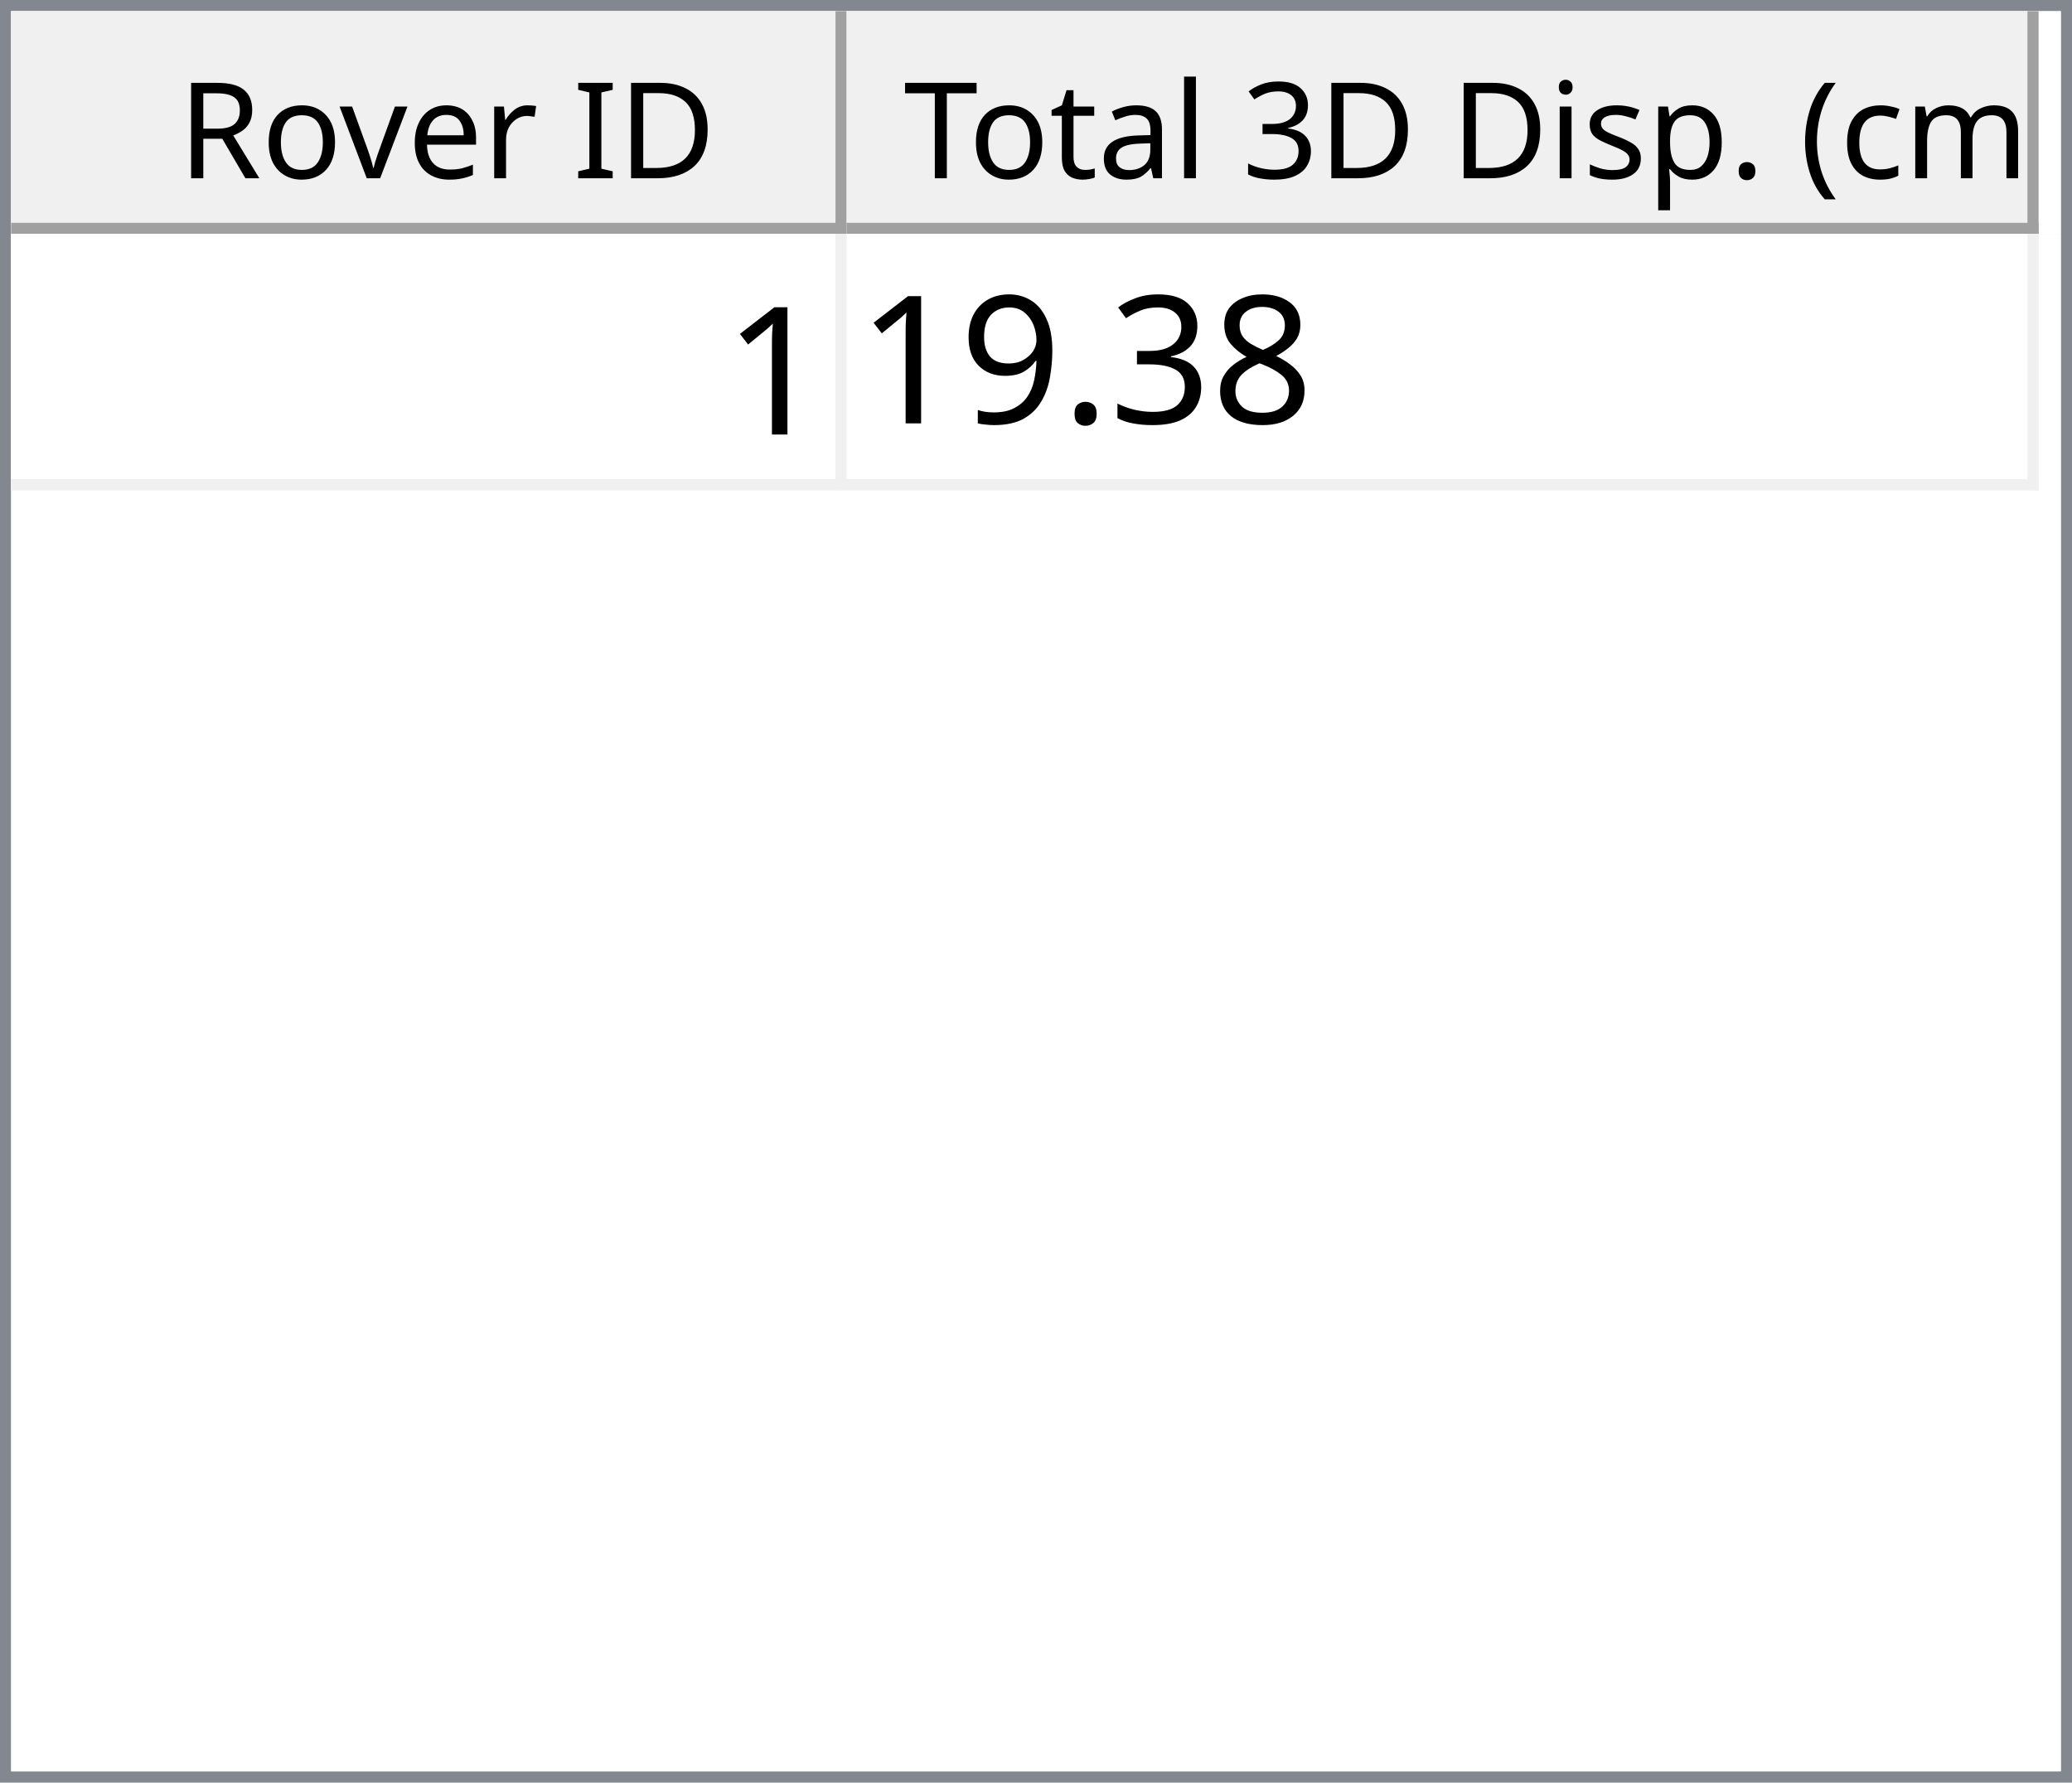
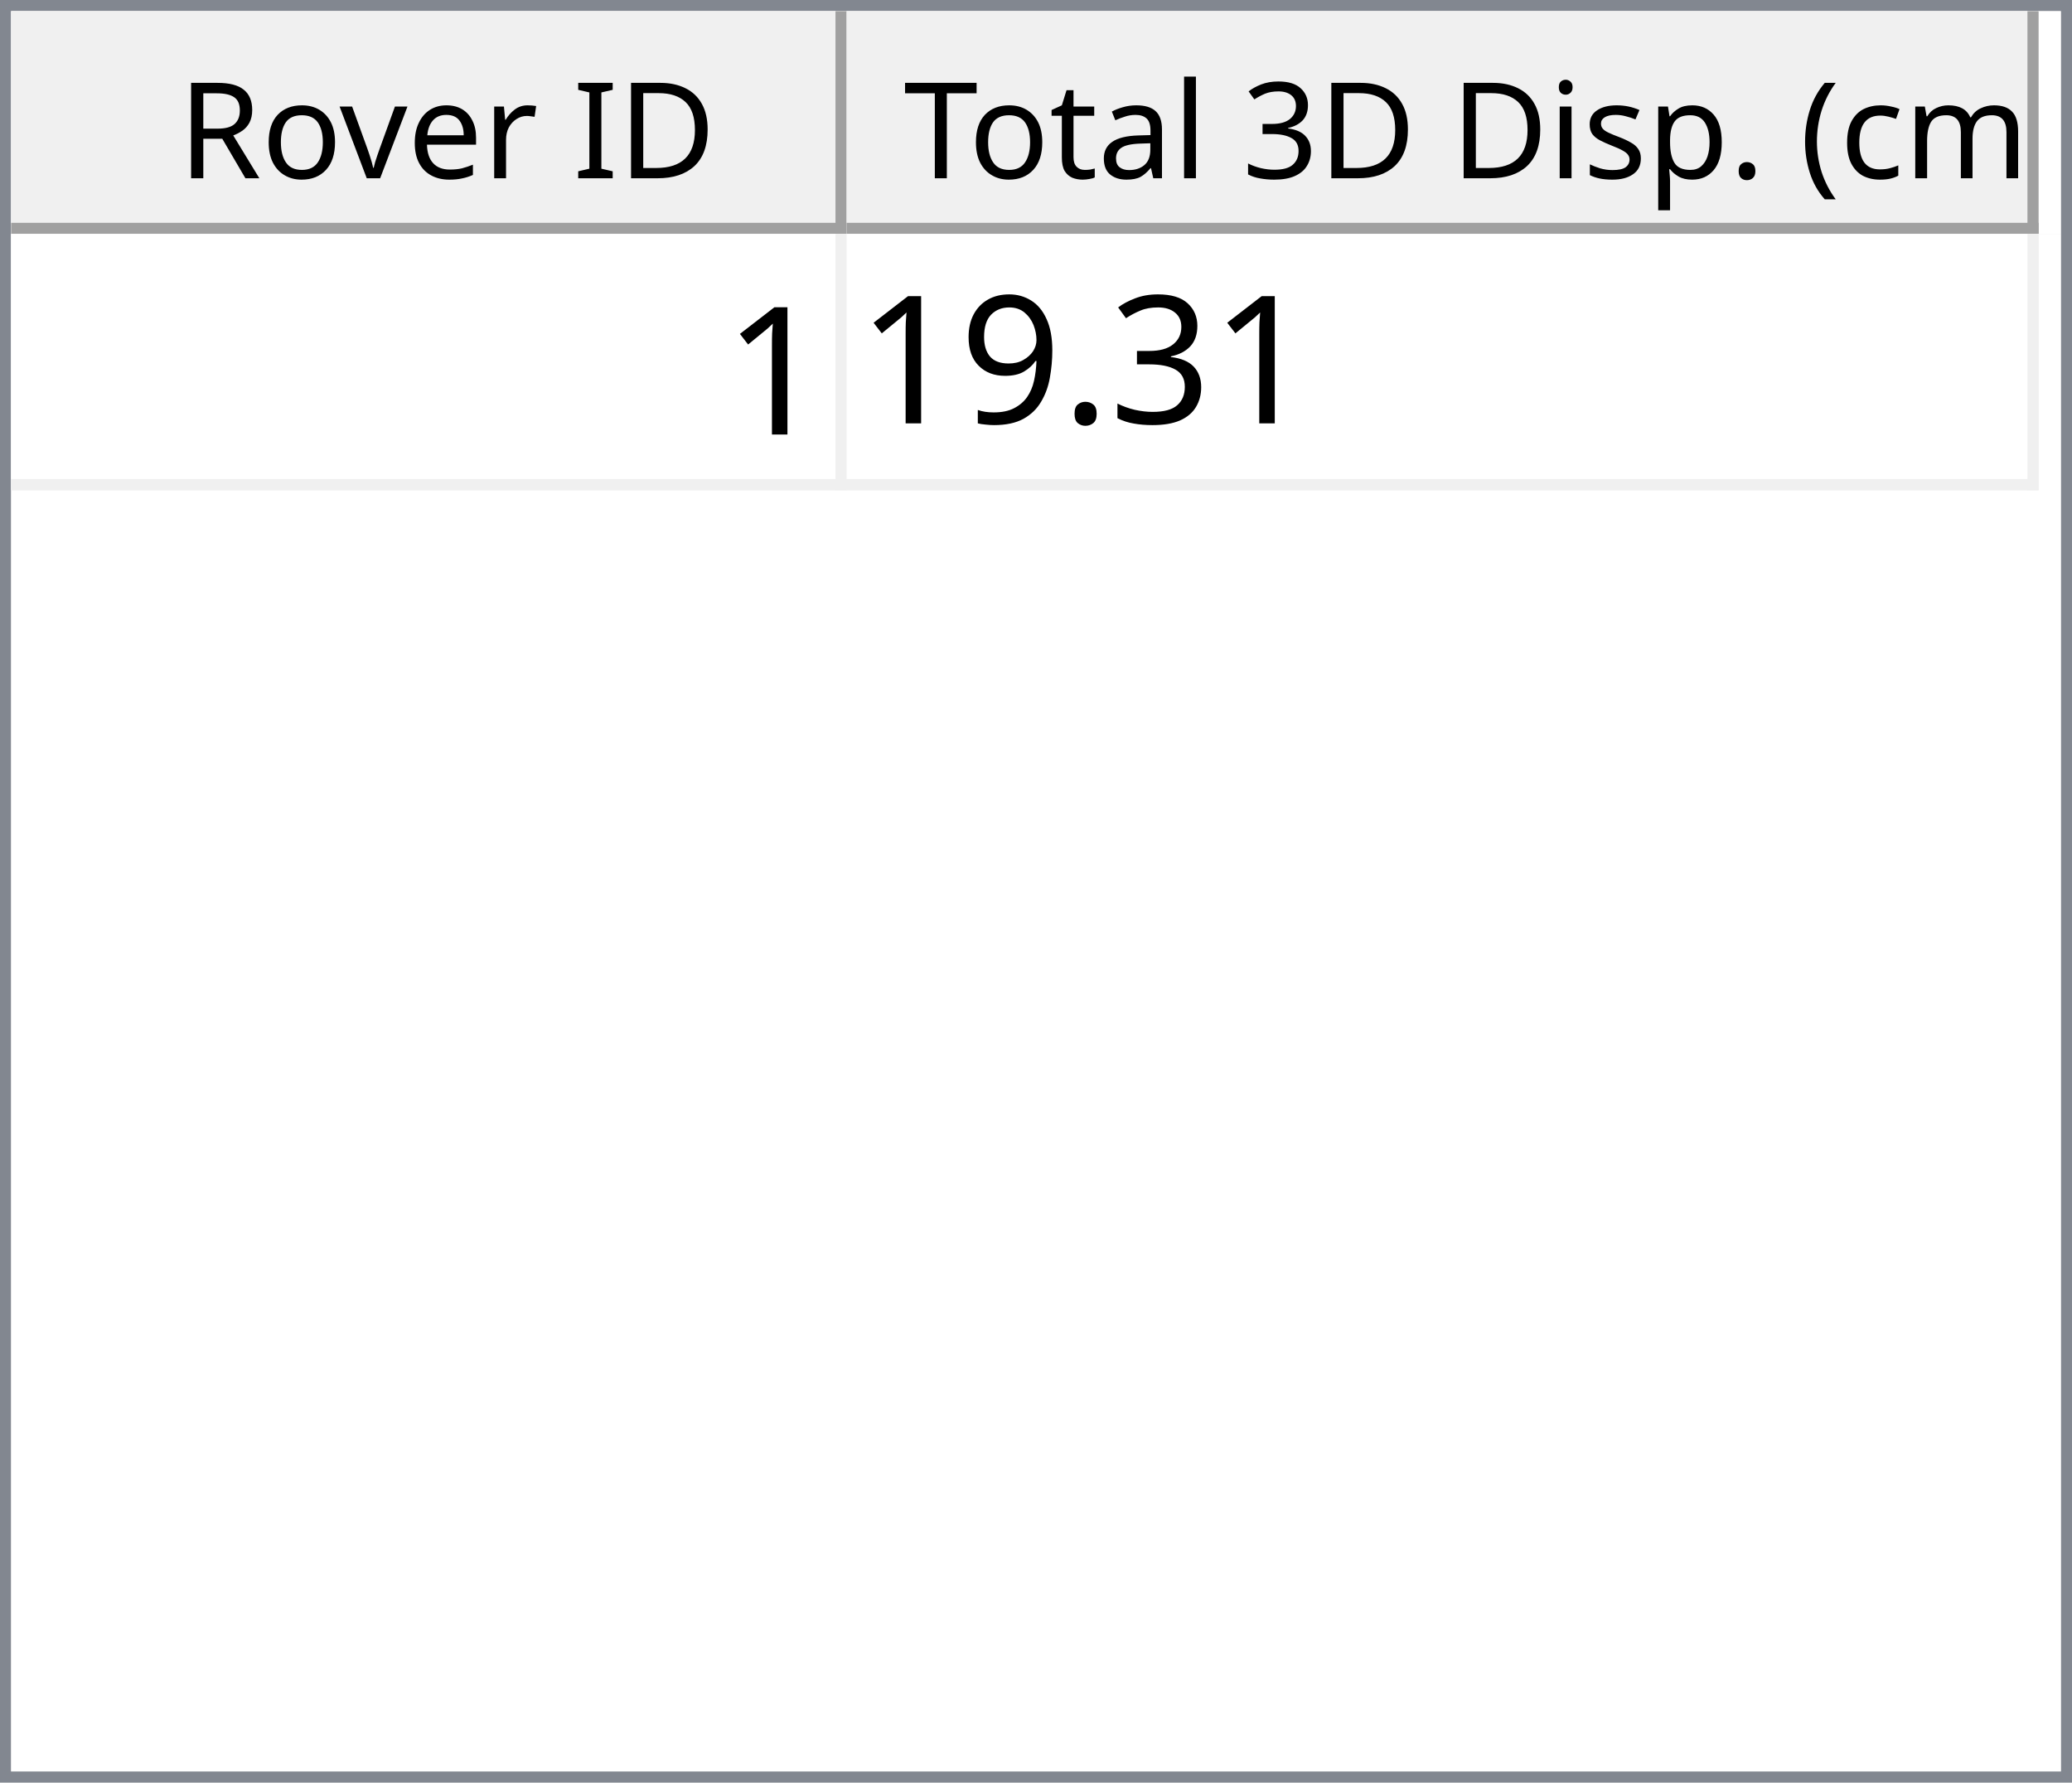
<svg xmlns="http://www.w3.org/2000/svg" style="fill-opacity:1; color-rendering:auto; color-interpolation:auto; text-rendering:auto; stroke:black; stroke-linecap:square; stroke-miterlimit:10; shape-rendering:auto; stroke-opacity:1; fill:black; stroke-dasharray:none; font-weight:normal; stroke-width:1; font-family:'Dialog'; font-style:normal; stroke-linejoin:miter; font-size:12px; stroke-dashoffset:0; image-rendering:auto;" width="186" height="160">
  <defs id="genericDefs" />
  <g>
    <defs id="defs1">
      <clipPath clipPathUnits="userSpaceOnUse" id="clipPath1">
        <path d="M0 0 L186 0 L186 160 L0 160 L0 0 Z" />
      </clipPath>
      <clipPath clipPathUnits="userSpaceOnUse" id="clipPath2">
        <path d="M0 0 L0 160 L186 160 L186 0 Z" />
      </clipPath>
      <clipPath clipPathUnits="userSpaceOnUse" id="clipPath3">
        <path d="M0 0 L0 20 L184 20 L184 0 Z" />
      </clipPath>
      <clipPath clipPathUnits="userSpaceOnUse" id="clipPath4">
        <path d="M0 0 L0 20 L75 20 L75 0 Z" />
      </clipPath>
      <clipPath clipPathUnits="userSpaceOnUse" id="clipPath5">
        <path d="M1 1 L1 19 L74 19 L74 1 Z" />
      </clipPath>
      <clipPath clipPathUnits="userSpaceOnUse" id="clipPath6">
        <path d="M0 0 L0 18 L73 18 L73 0 Z" />
      </clipPath>
      <clipPath clipPathUnits="userSpaceOnUse" id="clipPath7">
        <path d="M-0.5 -0.5 L-0.5 19.5 L74.5 19.5 L74.5 -0.5 Z" />
      </clipPath>
      <clipPath clipPathUnits="userSpaceOnUse" id="clipPath8">
        <path d="M0 0 L0 20 L107 20 L107 0 Z" />
      </clipPath>
      <clipPath clipPathUnits="userSpaceOnUse" id="clipPath9">
        <path d="M1 1 L1 19 L106 19 L106 1 Z" />
      </clipPath>
      <clipPath clipPathUnits="userSpaceOnUse" id="clipPath10">
        <path d="M0 0 L0 18 L105 18 L105 0 Z" />
      </clipPath>
      <clipPath clipPathUnits="userSpaceOnUse" id="clipPath11">
        <path d="M-0.5 -0.5 L-0.5 19.5 L106.5 19.5 L106.5 -0.5 Z" />
      </clipPath>
      <clipPath clipPathUnits="userSpaceOnUse" id="clipPath12">
        <path d="M0 0 L0 138 L184 138 L184 0 Z" />
      </clipPath>
      <clipPath clipPathUnits="userSpaceOnUse" id="clipPath13">
        <path d="M0 0 L0 23 L182 23 L182 0 Z" />
      </clipPath>
      <clipPath clipPathUnits="userSpaceOnUse" id="clipPath14">
        <path d="M-0.5 -0.5 L-0.5 22.5 L181.5 22.5 L181.5 -0.5 Z" />
      </clipPath>
      <clipPath clipPathUnits="userSpaceOnUse" id="clipPath15">
        <path d="M0 0 L0 22 L74 22 L74 0 Z" />
      </clipPath>
      <clipPath clipPathUnits="userSpaceOnUse" id="clipPath16">
        <path d="M0 0 L0 22 L106 22 L106 0 Z" />
      </clipPath>
      <font horiz-adv-x="64.551" id="font1">
        <font-face ascent="107.91" descent="25.098" units-per-em="100" style="font-style:normal; font-family:Segoe UI; font-weight:normal;" />
        <missing-glyph horiz-adv-x="64.551" d="M8.109 0 L8.109 68.266 L56.453 68.266 L56.453 0 L8.109 0 ZM15.328 7.234 L49.219 7.234 L49.219 61.031 L15.328 61.031 L15.328 7.234 Z" />
        <glyph unicode="D" horiz-adv-x="70.117" d="M9.188 0 L9.188 70.016 L28.516 70.016 Q65.531 70.016 65.531 35.891 Q65.531 19.672 55.25 9.836 Q44.969 0 27.734 0 L9.188 0 ZM17.391 62.594 L17.391 7.422 L27.828 7.422 Q41.609 7.422 49.273 14.797 Q56.938 22.172 56.938 35.688 Q56.938 62.594 28.328 62.594 L17.391 62.594 Z" />
        <glyph unicode="I" horiz-adv-x="26.611" d="M17.391 0 L9.188 0 L9.188 70.016 L17.391 70.016 L17.391 0 Z" />
        <glyph unicode=" " horiz-adv-x="27.393" d="" />
        <glyph unicode="r" horiz-adv-x="34.766" d="M34.188 41.891 Q32.078 43.5 28.125 43.5 Q23 43.5 19.555 38.672 Q16.109 33.844 16.109 25.484 L16.109 0 L8.109 0 L8.109 50 L16.109 50 L16.109 39.703 L16.312 39.703 Q18.016 44.969 21.531 47.922 Q25.047 50.875 29.391 50.875 Q32.516 50.875 34.188 50.203 L34.188 41.891 Z" />
        <glyph unicode="e" horiz-adv-x="52.295" d="M48.297 23 L12.984 23 Q13.188 14.656 17.484 10.109 Q21.781 5.562 29.297 5.562 Q37.75 5.562 44.828 11.141 L44.828 3.609 Q38.234 -1.172 27.391 -1.172 Q16.797 -1.172 10.742 5.641 Q4.688 12.453 4.688 24.812 Q4.688 36.469 11.305 43.82 Q17.922 51.172 27.734 51.172 Q37.547 51.172 42.922 44.828 Q48.297 38.484 48.297 27.203 L48.297 23 ZM40.094 29.781 Q40.047 36.719 36.75 40.578 Q33.453 44.438 27.594 44.438 Q21.922 44.438 17.969 40.383 Q14.016 36.328 13.094 29.781 L40.094 29.781 Z" />
        <glyph unicode="v" horiz-adv-x="47.9" d="M47.406 50 L27.484 0 L19.625 0 L0.688 50 L9.469 50 L22.172 13.672 Q23.578 9.672 23.922 6.688 L24.125 6.688 Q24.609 10.453 25.688 13.484 L38.969 50 L47.406 50 Z" />
        <glyph unicode="o" horiz-adv-x="58.594" d="M29 -1.172 Q17.922 -1.172 11.305 5.836 Q4.688 12.844 4.688 24.422 Q4.688 37.016 11.57 44.094 Q18.453 51.172 30.172 51.172 Q41.359 51.172 47.633 44.289 Q53.906 37.406 53.906 25.203 Q53.906 13.234 47.141 6.031 Q40.375 -1.172 29 -1.172 ZM29.594 44.438 Q21.875 44.438 17.383 39.188 Q12.891 33.938 12.891 24.703 Q12.891 15.828 17.43 10.695 Q21.969 5.562 29.594 5.562 Q37.359 5.562 41.531 10.594 Q45.703 15.625 45.703 24.906 Q45.703 34.281 41.531 39.359 Q37.359 44.438 29.594 44.438 Z" />
        <glyph unicode="R" horiz-adv-x="59.814" d="M59.375 0 L49.609 0 L37.891 19.625 Q36.281 22.359 34.766 24.289 Q33.25 26.219 31.664 27.438 Q30.078 28.656 28.25 29.219 Q26.422 29.781 24.125 29.781 L17.391 29.781 L17.391 0 L9.188 0 L9.188 70.016 L30.078 70.016 Q34.672 70.016 38.555 68.867 Q42.438 67.719 45.289 65.375 Q48.141 63.031 49.758 59.547 Q51.375 56.062 51.375 51.375 Q51.375 47.703 50.273 44.656 Q49.172 41.609 47.148 39.211 Q45.125 36.812 42.266 35.133 Q39.406 33.453 35.844 32.516 L35.844 32.328 Q37.594 31.547 38.891 30.547 Q40.188 29.547 41.359 28.18 Q42.531 26.812 43.68 25.078 Q44.828 23.344 46.234 21.047 L59.375 0 ZM17.391 62.594 L17.391 37.203 L28.516 37.203 Q31.594 37.203 34.203 38.133 Q36.812 39.062 38.719 40.797 Q40.625 42.531 41.703 45.047 Q42.781 47.562 42.781 50.688 Q42.781 56.297 39.141 59.445 Q35.5 62.594 28.609 62.594 L17.391 62.594 Z" />
        <glyph unicode=")" horiz-adv-x="30.176" d="M8.297 -15.922 L1.172 -15.922 Q16.406 2.344 16.406 26.812 Q16.406 51.469 1.078 70.016 L8.297 70.016 Q23.531 52.156 23.531 26.703 Q23.531 1.375 8.297 -15.922 Z" />
        <glyph unicode="m" horiz-adv-x="86.133" d="M79.109 0 L71.094 0 L71.094 28.719 Q71.094 37.016 68.531 40.727 Q65.969 44.438 59.906 44.438 Q54.781 44.438 51.195 39.75 Q47.609 35.062 47.609 28.516 L47.609 0 L39.594 0 L39.594 29.688 Q39.594 44.438 28.219 44.438 Q22.953 44.438 19.531 40.016 Q16.109 35.594 16.109 28.516 L16.109 0 L8.109 0 L8.109 50 L16.109 50 L16.109 42.094 L16.312 42.094 Q21.625 51.172 31.844 51.172 Q36.969 51.172 40.773 48.312 Q44.578 45.453 46 40.828 Q51.562 51.172 62.594 51.172 Q79.109 51.172 79.109 30.812 L79.109 0 Z" />
        <glyph unicode="c" horiz-adv-x="46.191" d="M42.188 2.297 Q36.422 -1.172 28.516 -1.172 Q17.828 -1.172 11.258 5.789 Q4.688 12.75 4.688 23.828 Q4.688 36.188 11.766 43.68 Q18.844 51.172 30.672 51.172 Q37.25 51.172 42.281 48.734 L42.281 40.531 Q36.719 44.438 30.375 44.438 Q22.703 44.438 17.797 38.945 Q12.891 33.453 12.891 24.516 Q12.891 15.719 17.508 10.641 Q22.125 5.562 29.891 5.562 Q36.422 5.562 42.188 9.906 L42.188 2.297 Z" />
        <glyph unicode="(" horiz-adv-x="30.176" d="M29.109 -15.922 L21.969 -15.922 Q6.844 1.375 6.844 26.703 Q6.844 52.156 21.969 70.016 L29.203 70.016 Q13.875 51.469 13.875 26.812 Q13.875 2.344 29.109 -15.922 Z" />
        <glyph unicode="." horiz-adv-x="21.68" d="M10.891 -1.078 Q8.641 -1.078 7.055 0.539 Q5.469 2.156 5.469 4.391 Q5.469 6.641 7.055 8.273 Q8.641 9.906 10.891 9.906 Q13.188 9.906 14.797 8.273 Q16.406 6.641 16.406 4.391 Q16.406 2.156 14.797 0.539 Q13.188 -1.078 10.891 -1.078 Z" />
        <glyph unicode="p" horiz-adv-x="58.789" d="M16.312 7.234 L16.109 7.234 L16.109 -23 L8.109 -23 L8.109 50 L16.109 50 L16.109 41.219 L16.312 41.219 Q22.219 51.172 33.594 51.172 Q43.266 51.172 48.688 44.461 Q54.109 37.75 54.109 26.469 Q54.109 13.922 48 6.375 Q41.891 -1.172 31.297 -1.172 Q21.578 -1.172 16.312 7.234 ZM16.109 27.391 L16.109 20.406 Q16.109 14.203 20.141 9.883 Q24.172 5.562 30.375 5.562 Q37.641 5.562 41.773 11.133 Q45.906 16.703 45.906 26.609 Q45.906 34.969 42.047 39.703 Q38.188 44.438 31.594 44.438 Q24.609 44.438 20.359 39.578 Q16.109 34.719 16.109 27.391 Z" />
        <glyph unicode="s" horiz-adv-x="42.432" d="M5.078 1.812 L5.078 10.406 Q11.625 5.562 19.484 5.562 Q30.031 5.562 30.031 12.594 Q30.031 14.594 29.125 15.992 Q28.219 17.391 26.68 18.461 Q25.141 19.531 23.07 20.383 Q21 21.234 18.609 22.172 Q15.281 23.484 12.766 24.828 Q10.25 26.172 8.57 27.859 Q6.891 29.547 6.031 31.695 Q5.172 33.844 5.172 36.719 Q5.172 40.234 6.789 42.945 Q8.406 45.656 11.086 47.484 Q13.766 49.312 17.211 50.242 Q20.656 51.172 24.312 51.172 Q30.812 51.172 35.938 48.922 L35.938 40.828 Q30.422 44.438 23.25 44.438 Q21 44.438 19.195 43.922 Q17.391 43.406 16.094 42.477 Q14.797 41.547 14.086 40.258 Q13.375 38.969 13.375 37.406 Q13.375 35.453 14.086 34.133 Q14.797 32.812 16.164 31.789 Q17.531 30.766 19.484 29.938 Q21.438 29.109 23.922 28.125 Q27.25 26.859 29.883 25.516 Q32.516 24.172 34.375 22.484 Q36.234 20.797 37.234 18.602 Q38.234 16.406 38.234 13.375 Q38.234 9.672 36.602 6.938 Q34.969 4.203 32.234 2.398 Q29.5 0.594 25.93 -0.289 Q22.359 -1.172 18.453 -1.172 Q10.75 -1.172 5.078 1.812 Z" />
        <glyph unicode="i" horiz-adv-x="24.219" d="M12.203 62.703 Q10.062 62.703 8.547 64.164 Q7.031 65.625 7.031 67.875 Q7.031 70.125 8.547 71.609 Q10.062 73.094 12.203 73.094 Q14.406 73.094 15.945 71.609 Q17.484 70.125 17.484 67.875 Q17.484 65.719 15.945 64.211 Q14.406 62.703 12.203 62.703 ZM16.109 0 L8.109 0 L8.109 50 L16.109 50 L16.109 0 Z" />
        <glyph unicode="3" horiz-adv-x="53.906" d="M46.531 19.828 Q46.531 15.094 44.75 11.211 Q42.969 7.328 39.719 4.57 Q36.469 1.812 31.93 0.297 Q27.391 -1.219 21.922 -1.219 Q11.922 -1.219 6 2.594 L6 11.188 Q13.094 5.609 22.219 5.609 Q25.875 5.609 28.828 6.539 Q31.781 7.469 33.906 9.227 Q36.031 10.984 37.18 13.477 Q38.328 15.969 38.328 19.094 Q38.328 32.812 18.797 32.812 L12.984 32.812 L12.984 39.594 L18.5 39.594 Q35.797 39.594 35.797 52.484 Q35.797 64.406 22.609 64.406 Q15.188 64.406 8.688 59.422 L8.688 67.188 Q15.375 71.188 24.609 71.188 Q29 71.188 32.57 69.969 Q36.141 68.75 38.68 66.555 Q41.219 64.359 42.609 61.281 Q44 58.203 44 54.5 Q44 40.672 30.031 36.719 L30.031 36.531 Q33.594 36.141 36.625 34.797 Q39.656 33.453 41.852 31.305 Q44.047 29.156 45.289 26.25 Q46.531 23.344 46.531 19.828 Z" />
        <glyph unicode="l" horiz-adv-x="24.219" d="M16.109 0 L8.109 0 L8.109 74.031 L16.109 74.031 L16.109 0 Z" />
        <glyph unicode="a" horiz-adv-x="50.879" d="M43.891 0 L35.891 0 L35.891 7.812 L35.688 7.812 Q30.469 -1.172 20.312 -1.172 Q12.844 -1.172 8.617 2.781 Q4.391 6.734 4.391 13.281 Q4.391 27.297 20.906 29.594 L35.891 31.688 Q35.891 44.438 25.594 44.438 Q16.547 44.438 9.281 38.281 L9.281 46.484 Q16.656 51.172 26.266 51.172 Q43.891 51.172 43.891 32.516 L43.891 0 ZM35.891 25.297 L23.828 23.641 Q18.266 22.859 15.43 20.875 Q12.594 18.891 12.594 13.875 Q12.594 10.203 15.211 7.883 Q17.828 5.562 22.172 5.562 Q28.125 5.562 32.008 9.742 Q35.891 13.922 35.891 20.312 L35.891 25.297 Z" />
        <glyph unicode="t" horiz-adv-x="33.887" d="M31.297 0.484 Q28.469 -1.078 23.828 -1.078 Q10.688 -1.078 10.688 13.578 L10.688 43.172 L2.094 43.172 L2.094 50 L10.688 50 L10.688 62.203 L18.703 64.797 L18.703 50 L31.297 50 L31.297 43.172 L18.703 43.172 L18.703 14.984 Q18.703 9.969 20.414 7.82 Q22.125 5.672 26.078 5.672 Q29.109 5.672 31.297 7.328 L31.297 0.484 Z" />
        <glyph unicode="T" horiz-adv-x="52.393" d="M50.594 62.594 L30.375 62.594 L30.375 0 L22.172 0 L22.172 62.594 L2 62.594 L2 70.016 L50.594 70.016 L50.594 62.594 Z" />
      </font>
      <font horiz-adv-x="75.0" id="font2">
        <font-face ascent="100.537" descent="21.973" units-per-em="100" style="font-style:normal; font-family:sans-serif; font-weight:normal;" />
        <missing-glyph horiz-adv-x="75.0" d="M12.5 0 L12.5 62.5 L62.5 62.5 L62.5 0 L12.5 0 ZM14.062 1.562 L60.938 1.562 L60.938 60.938 L14.062 60.938 L14.062 1.562 Z" />
        <glyph unicode="1" horiz-adv-x="55.615" d="M37.25 0 L28.469 0 L28.469 56 Q25.297 52.984 20.141 49.953 Q14.984 46.922 10.891 45.406 L10.891 53.906 Q18.266 57.375 23.781 62.305 Q29.297 67.234 31.594 71.875 L37.25 71.875 L37.25 0 Z" />
-         <glyph unicode="8" horiz-adv-x="55.615" d="M17.672 38.812 Q12.203 40.828 9.57 44.539 Q6.938 48.25 6.938 53.422 Q6.938 61.234 12.555 66.555 Q18.172 71.875 27.484 71.875 Q36.859 71.875 42.578 66.43 Q48.297 60.984 48.297 53.172 Q48.297 48.188 45.68 44.508 Q43.062 40.828 37.75 38.812 Q44.344 36.672 47.781 31.883 Q51.219 27.094 51.219 20.453 Q51.219 11.281 44.727 5.031 Q38.234 -1.219 27.641 -1.219 Q17.047 -1.219 10.547 5.055 Q4.047 11.328 4.047 20.703 Q4.047 27.688 7.594 32.398 Q11.141 37.109 17.672 38.812 ZM15.922 53.719 Q15.922 48.641 19.195 45.414 Q22.469 42.188 27.688 42.188 Q32.766 42.188 36.016 45.383 Q39.266 48.578 39.266 53.219 Q39.266 58.062 35.914 61.359 Q32.562 64.656 27.594 64.656 Q22.562 64.656 19.242 61.43 Q15.922 58.203 15.922 53.719 ZM13.094 20.656 Q13.094 16.891 14.875 13.375 Q16.656 9.859 20.172 7.93 Q23.688 6 27.734 6 Q34.031 6 38.133 10.055 Q42.234 14.109 42.234 20.359 Q42.234 26.703 38.016 30.859 Q33.797 35.016 27.438 35.016 Q21.234 35.016 17.164 30.914 Q13.094 26.812 13.094 20.656 Z" />
        <glyph unicode="3" horiz-adv-x="55.615" d="M4.203 18.891 L12.984 20.062 Q14.5 12.594 18.141 9.297 Q21.781 6 27 6 Q33.203 6 37.477 10.297 Q41.75 14.594 41.75 20.953 Q41.75 27 37.797 30.93 Q33.844 34.859 27.734 34.859 Q25.25 34.859 21.531 33.891 L22.516 41.609 Q23.391 41.5 23.922 41.5 Q29.547 41.5 34.039 44.43 Q38.531 47.359 38.531 53.469 Q38.531 58.297 35.258 61.477 Q31.984 64.656 26.812 64.656 Q21.688 64.656 18.266 61.43 Q14.844 58.203 13.875 51.766 L5.078 53.328 Q6.688 62.156 12.398 67.016 Q18.109 71.875 26.609 71.875 Q32.469 71.875 37.398 69.359 Q42.328 66.844 44.945 62.5 Q47.562 58.156 47.562 53.266 Q47.562 48.641 45.07 44.828 Q42.578 41.016 37.703 38.766 Q44.047 37.312 47.562 32.695 Q51.078 28.078 51.078 21.141 Q51.078 11.766 44.242 5.25 Q37.406 -1.266 26.953 -1.266 Q17.531 -1.266 11.305 4.352 Q5.078 9.969 4.203 18.891 Z" />
        <glyph unicode="." horiz-adv-x="27.783" d="M9.078 0 L9.078 10.016 L19.094 10.016 L19.094 0 L9.078 0 Z" />
        <glyph unicode="9" horiz-adv-x="55.615" d="M5.469 16.547 L13.922 17.328 Q14.984 11.375 18.016 8.688 Q21.047 6 25.781 6 Q29.828 6 32.883 7.859 Q35.938 9.719 37.891 12.82 Q39.844 15.922 41.164 21.195 Q42.484 26.469 42.484 31.938 Q42.484 32.516 42.438 33.688 Q39.797 29.5 35.234 26.883 Q30.672 24.266 25.344 24.266 Q16.453 24.266 10.305 30.711 Q4.156 37.156 4.156 47.703 Q4.156 58.594 10.578 65.234 Q17 71.875 26.656 71.875 Q33.641 71.875 39.43 68.117 Q45.219 64.359 48.219 57.398 Q51.219 50.438 51.219 37.25 Q51.219 23.531 48.242 15.406 Q45.266 7.281 39.383 3.031 Q33.5 -1.219 25.594 -1.219 Q17.188 -1.219 11.867 3.445 Q6.547 8.109 5.469 16.547 ZM41.453 48.141 Q41.453 55.719 37.43 60.156 Q33.406 64.594 27.734 64.594 Q21.875 64.594 17.531 59.812 Q13.188 55.031 13.188 47.406 Q13.188 40.578 17.312 36.305 Q21.438 32.031 27.484 32.031 Q33.594 32.031 37.523 36.305 Q41.453 40.578 41.453 48.141 Z" />
      </font>
    </defs>
    <g style="fill:white; stroke:white;">
      <rect x="0" y="0" width="186" style="clip-path:url(#clipPath1); stroke:none;" height="160" />
    </g>
    <g style="fill:white; text-rendering:optimizeSpeed; color-rendering:optimizeSpeed; image-rendering:optimizeSpeed; shape-rendering:crispEdges; stroke:white; color-interpolation:sRGB;">
      <rect x="0" width="186" height="160" y="0" style="stroke:none;" />
      <path style="stroke:none;" d="M0 160 L186 160 L186 0 L0 0 Z" />
    </g>
    <g style="fill:rgb(240,240,240); font-family:'Segoe UI'; stroke:rgb(240,240,240);">
      <rect x="0" y="0" width="186" style="clip-path:url(#clipPath2); stroke:none;" height="160" />
    </g>
    <g style="fill:rgb(130,135,144); font-family:'Segoe UI'; stroke:rgb(130,135,144);">
      <path d="M0 0 L186 0 L186 160 L0 160 L0 0 ZM1 1 L185 1 L185 159 L1 159 L1 1 Z" style="fill-rule:evenodd; clip-path:url(#clipPath2); stroke:none;" />
    </g>
    <g style="fill:white; font-family:'Segoe UI'; stroke:white;" transform="translate(1,1)">
      <rect x="0" y="0" width="184" style="clip-path:url(#clipPath3); stroke:none;" height="20" />
    </g>
    <g style="fill:rgb(240,240,240); font-family:'Segoe UI'; stroke:rgb(240,240,240);" transform="translate(1,1)">
      <rect x="0" y="0" width="75" style="clip-path:url(#clipPath4); stroke:none;" height="20" />
    </g>
    <g style="font-family:'Segoe UI';" transform="translate(2,2)">
      <text x="14" xml:space="preserve" y="14" style="clip-path:url(#clipPath6); stroke:none;">Rover ID</text>
    </g>
    <g style="fill:rgb(160,160,160); font-family:'Segoe UI'; stroke:rgb(160,160,160); stroke-linejoin:bevel;" transform="translate(1.5,1.5)">
      <line x1="74" x2="74" y1="0" style="fill:none; clip-path:url(#clipPath7);" y2="19" />
    </g>
    <g style="fill:rgb(160,160,160); font-family:'Segoe UI'; stroke:rgb(160,160,160); stroke-linejoin:bevel;" transform="matrix(1,0,0,1,1,1) translate(0.5,0.5)">
      <line x1="0" x2="74" y1="19" style="fill:none; clip-path:url(#clipPath7);" y2="19" />
    </g>
    <g style="fill:rgb(240,240,240); font-family:'Segoe UI'; stroke:rgb(240,240,240);" transform="translate(76,1)">
      <rect x="0" y="0" width="107" style="clip-path:url(#clipPath8); stroke:none;" height="20" />
    </g>
    <g style="font-family:'Segoe UI';" transform="translate(77,2)">
      <text x="1" xml:space="preserve" y="14" style="clip-path:url(#clipPath10); stroke:none;"> Total 3D Disp. (cm)</text>
    </g>
    <g style="fill:rgb(160,160,160); font-family:'Segoe UI'; stroke:rgb(160,160,160); stroke-linejoin:bevel;" transform="translate(76.5,1.5)">
      <line x1="106" x2="106" y1="0" style="fill:none; clip-path:url(#clipPath11);" y2="19" />
    </g>
    <g style="fill:rgb(160,160,160); font-family:'Segoe UI'; stroke:rgb(160,160,160); stroke-linejoin:bevel;" transform="matrix(1,0,0,1,76,1) translate(0.5,0.5)">
      <line x1="0" x2="106" y1="19" style="fill:none; clip-path:url(#clipPath11);" y2="19" />
    </g>
    <g style="fill:white; font-family:'Segoe UI'; stroke:white;" transform="translate(1,21)">
      <rect x="0" y="0" width="184" style="clip-path:url(#clipPath12); stroke:none;" height="138" />
    </g>
    <g style="fill:rgb(240,240,240); font-size:16px; font-family:sans-serif; stroke:rgb(240,240,240);" transform="translate(1,21)">
      <rect x="0" y="0" width="182" style="clip-path:url(#clipPath13); stroke:none;" height="23" />
      <line transform="translate(0.5,0.5)" x1="0" x2="181" y1="22" style="clip-path:url(#clipPath14); fill:none; stroke-linejoin:bevel;" y2="22" />
    </g>
    <g transform="matrix(1,0,0,1,1,21) translate(0.5,0.5)" style="fill:rgb(240,240,240); font-size:16px; font-family:sans-serif; stroke:rgb(240,240,240); stroke-linejoin:bevel;">
      <line x1="74" x2="74" y1="0" style="fill:none; clip-path:url(#clipPath14);" y2="22" />
    </g>
    <g transform="matrix(1,0,0,1,1,21) translate(0.5,0.5)" style="fill:rgb(240,240,240); font-size:16px; font-family:sans-serif; stroke:rgb(240,240,240); stroke-linejoin:bevel;">
      <line x1="181" x2="181" y1="0" style="fill:none; clip-path:url(#clipPath14);" y2="22" />
    </g>
    <g style="fill:white; font-size:16px; font-family:sans-serif; stroke:white;" transform="matrix(1,0,0,1,1,21)">
      <rect x="0" y="0" width="74" style="clip-path:url(#clipPath15); stroke:none;" height="22" />
      <text x="64" y="18" style="fill:black; clip-path:url(#clipPath15); stroke:none;" xml:space="preserve">1</text>
    </g>
    <g style="fill:white; font-size:16px; font-family:sans-serif; stroke:white;" transform="matrix(1,0,0,1,1,21) translate(75,0)">
      <rect x="0" y="0" width="106" style="clip-path:url(#clipPath16); stroke:none;" height="22" />
-       <text x="1" y="17" style="fill:black; clip-path:url(#clipPath16); stroke:none;" xml:space="preserve">19.38</text>
+       <text x="1" y="17" style="fill:black; clip-path:url(#clipPath16); stroke:none;" xml:space="preserve">19.31</text>
    </g>
  </g>
</svg>
